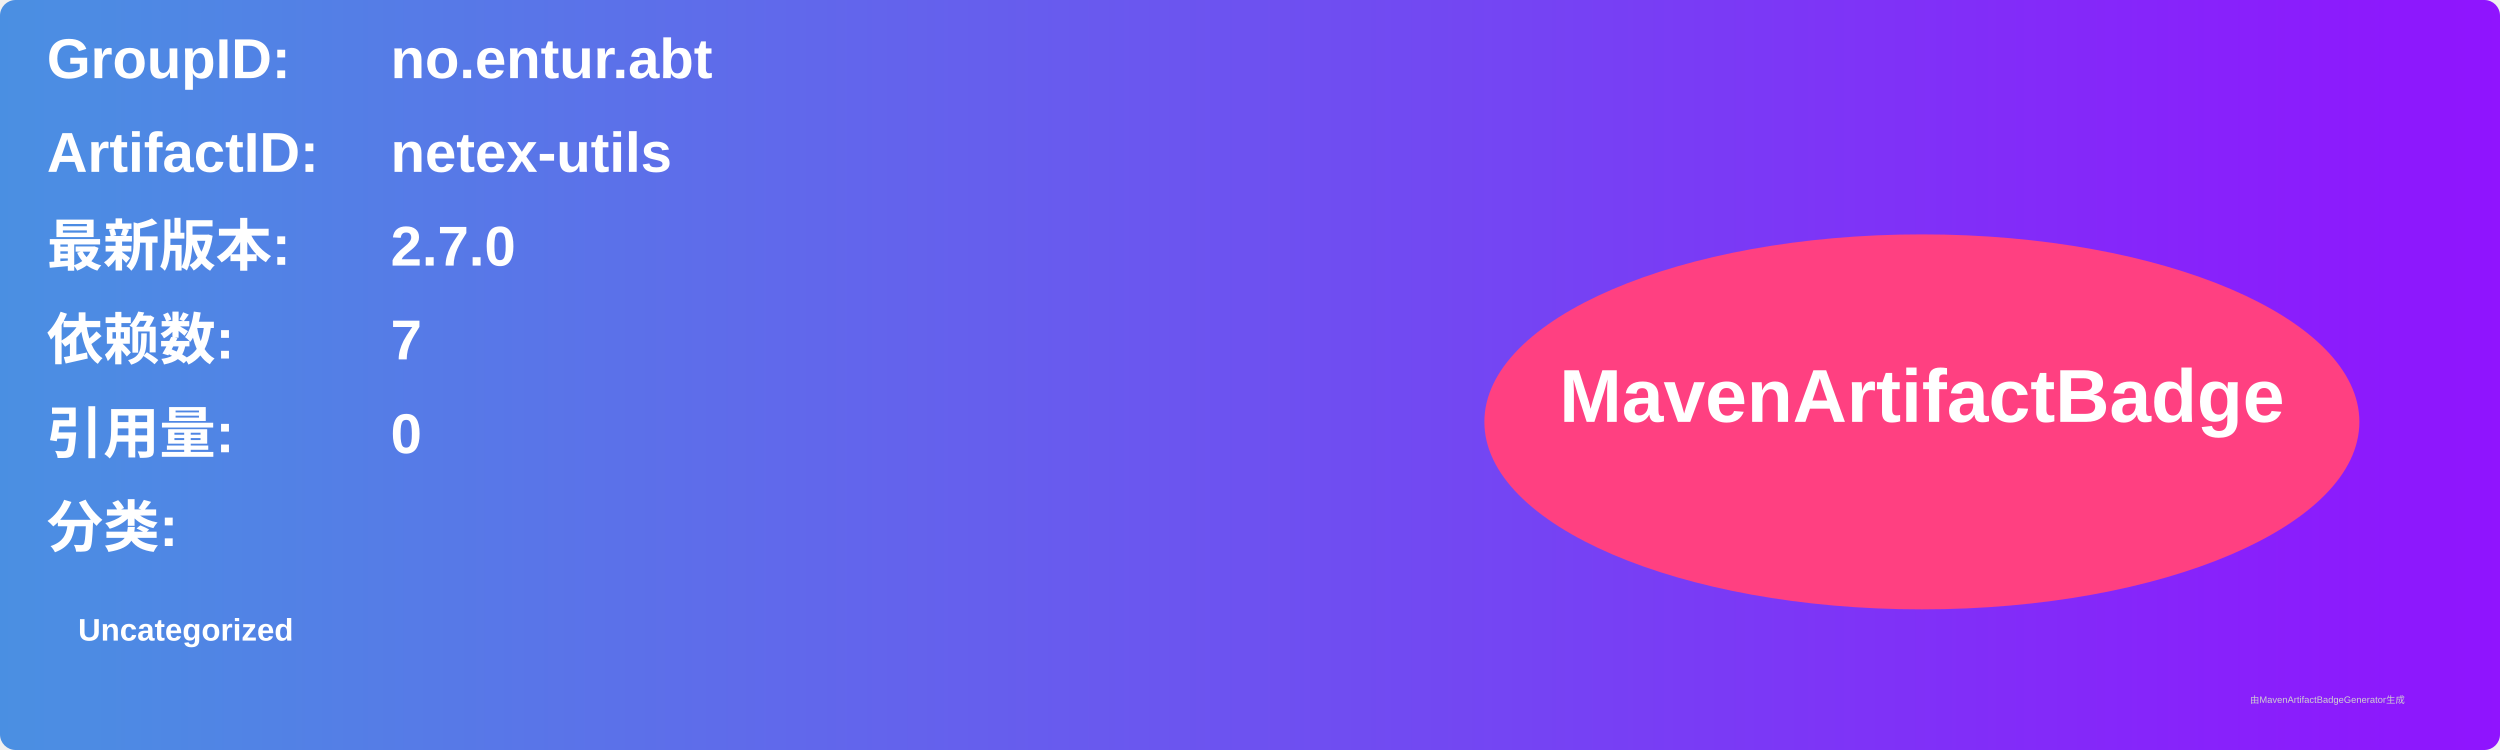
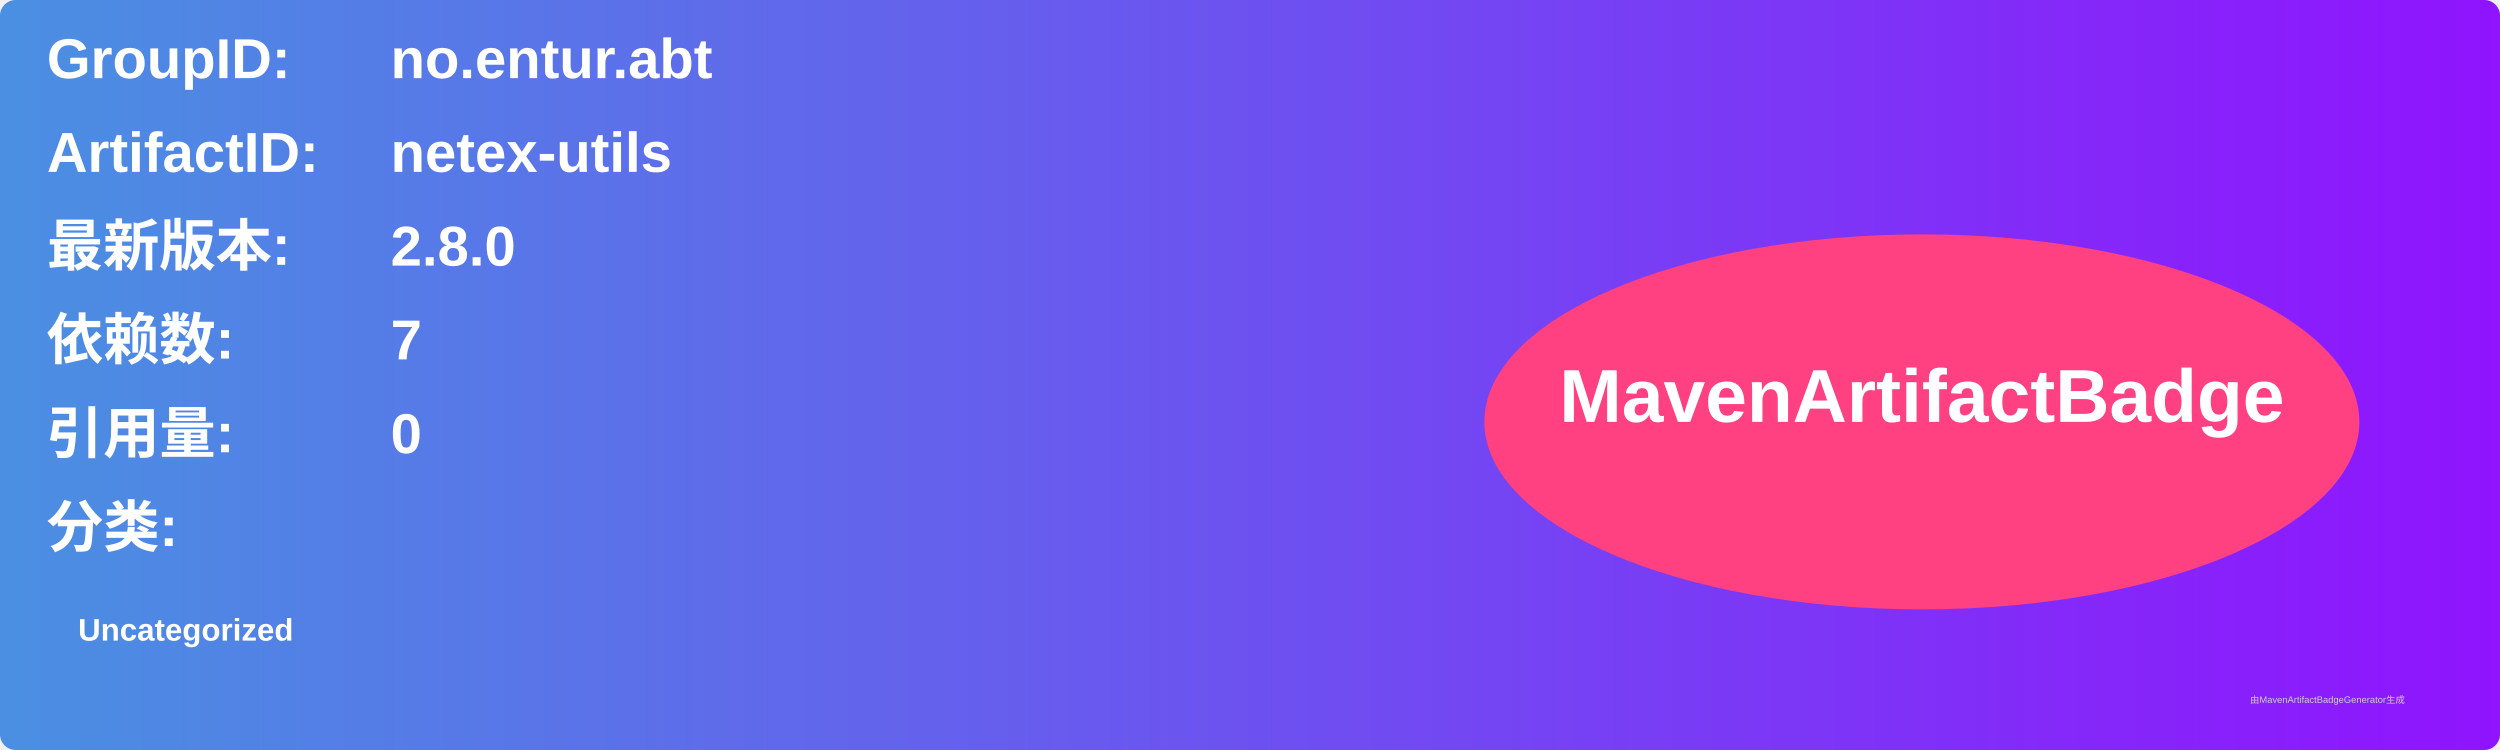
<svg xmlns="http://www.w3.org/2000/svg" width="800" height="240" viewBox="0 0 800 240">
  <linearGradient id="grad" x1="0%" y1="0%" x2="100%" y2="0%">
    <stop offset="0%" stop-color="#4a90e2" />
    <stop offset="100%" stop-color="#9013fe" />
  </linearGradient>
  <rect width="100%" height="100%" rx="5" ry="5" fill="url(#grad)" />
  <g transform="translate(15, 15)">
    <text x="0" y="10" font-family="Arial" font-size="18" fill="white" font-weight="bold" width="260">GroupID:</text>
    <text x="110" y="10" font-family="Arial" font-size="18" fill="white" font-weight="bold" width="460">no.entur.abt</text>
    <text x="0" y="40" font-family="Arial" font-size="18" fill="white" font-weight="bold" width="260">ArtifactID:</text>
    <text x="110" y="40" font-family="Arial" font-size="18" fill="white" font-weight="bold" width="460">netex-utils</text>
    <text x="0" y="70" font-family="Arial" font-size="18" fill="white" font-weight="bold">最新版本:</text>
    <text x="110" y="70" font-family="Arial" font-size="18" fill="white" font-weight="bold">
-       <tspan font-weight="bold">2.7.0</tspan>
+       <tspan font-weight="bold">2.8.0</tspan>
    </text>
    <text x="0" y="100" font-family="Arial" font-size="18" fill="white" font-weight="bold">依赖数: </text>
    <text x="110" y="100" font-family="Arial" font-size="18" fill="white">
      <tspan font-weight="bold">7</tspan>
    </text>
    <text x="0" y="130" font-family="Arial" font-size="18" fill="white" font-weight="bold">引用量: </text>
    <text x="110" y="130" font-family="Arial" font-size="18" fill="white">
      <tspan font-weight="bold">0</tspan>
    </text>
    <text x="0" y="160" font-family="Arial" font-size="18" fill="white" font-weight="bold">分类:</text>
    <text x="10" y="190" font-family="Arial" font-size="10" fill="white">
      <tspan font-weight="bold">Uncategorized</tspan>
    </text>
    <ellipse cx="600" cy="120" rx="140" ry="60" fill="#ff4081" />
    <text x="600" y="120" text-anchor="middle" font-family="Arial" font-size="24" fill="white" font-weight="bold">MavenArtifactBadge</text>
  </g>
  <text x="720" y="225" font-family="Arial" font-size="3" fill="#d0d0d0">由MavenArtifactBadgeGenerator生成</text>
</svg>
